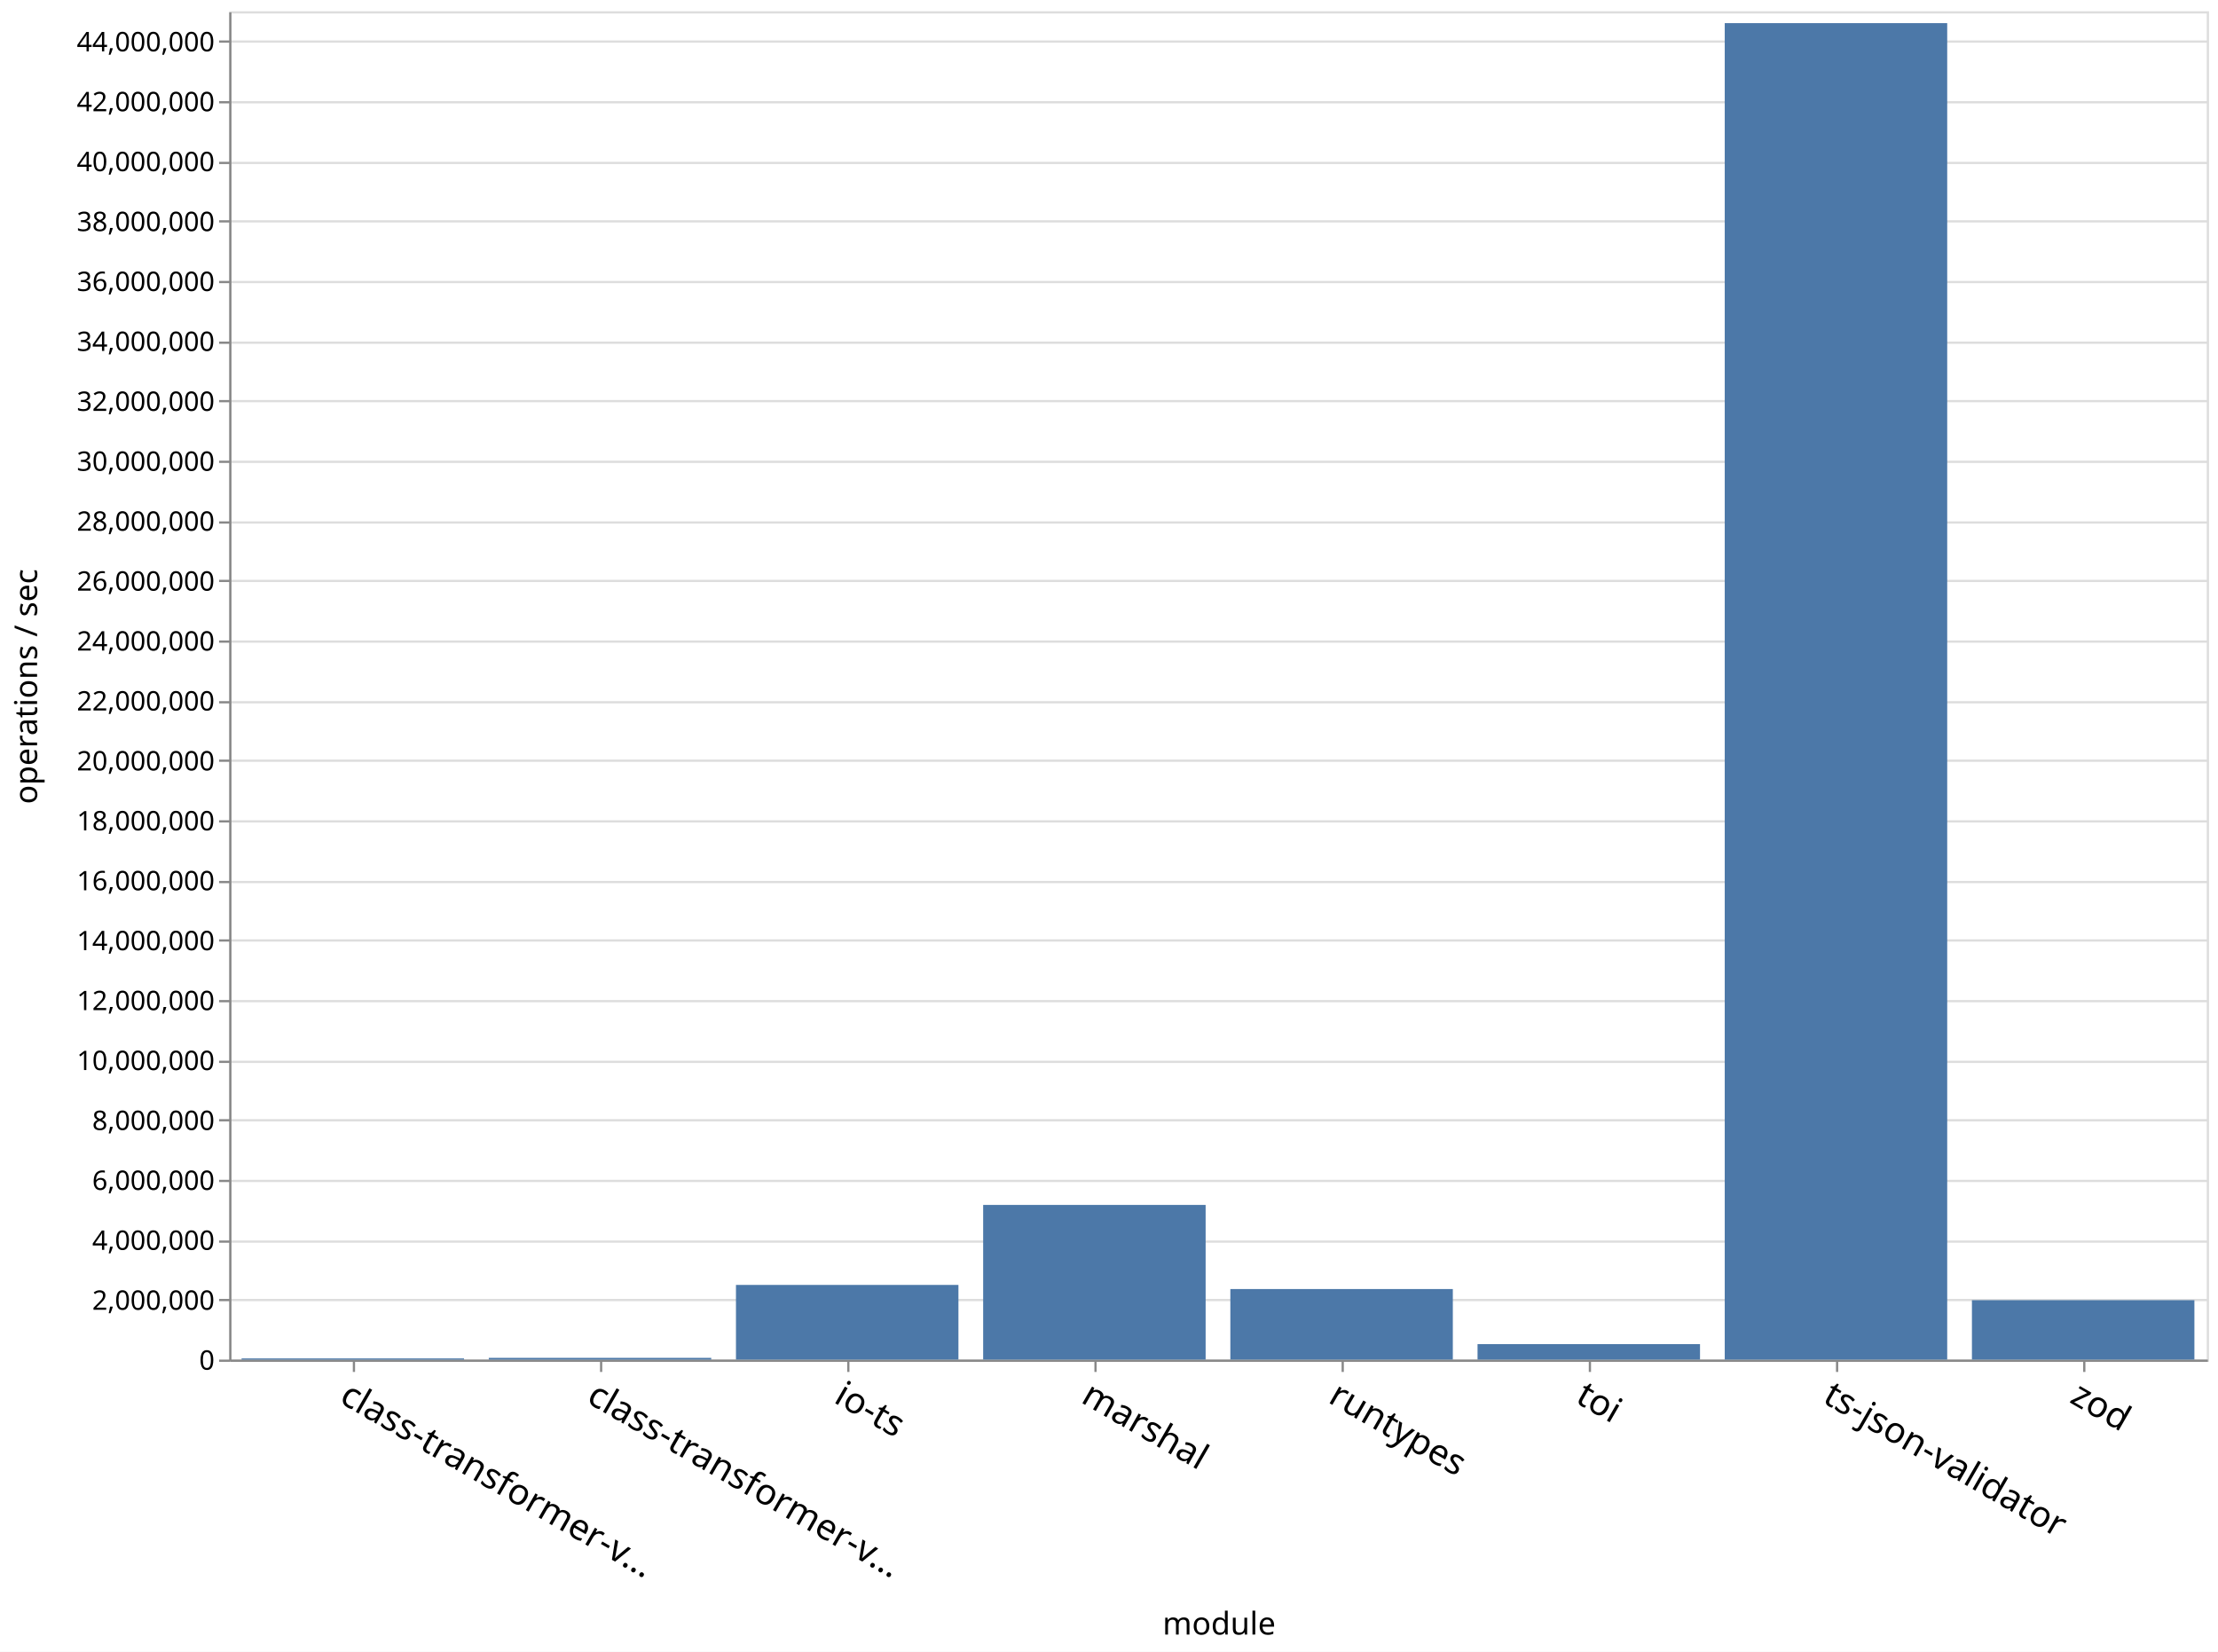
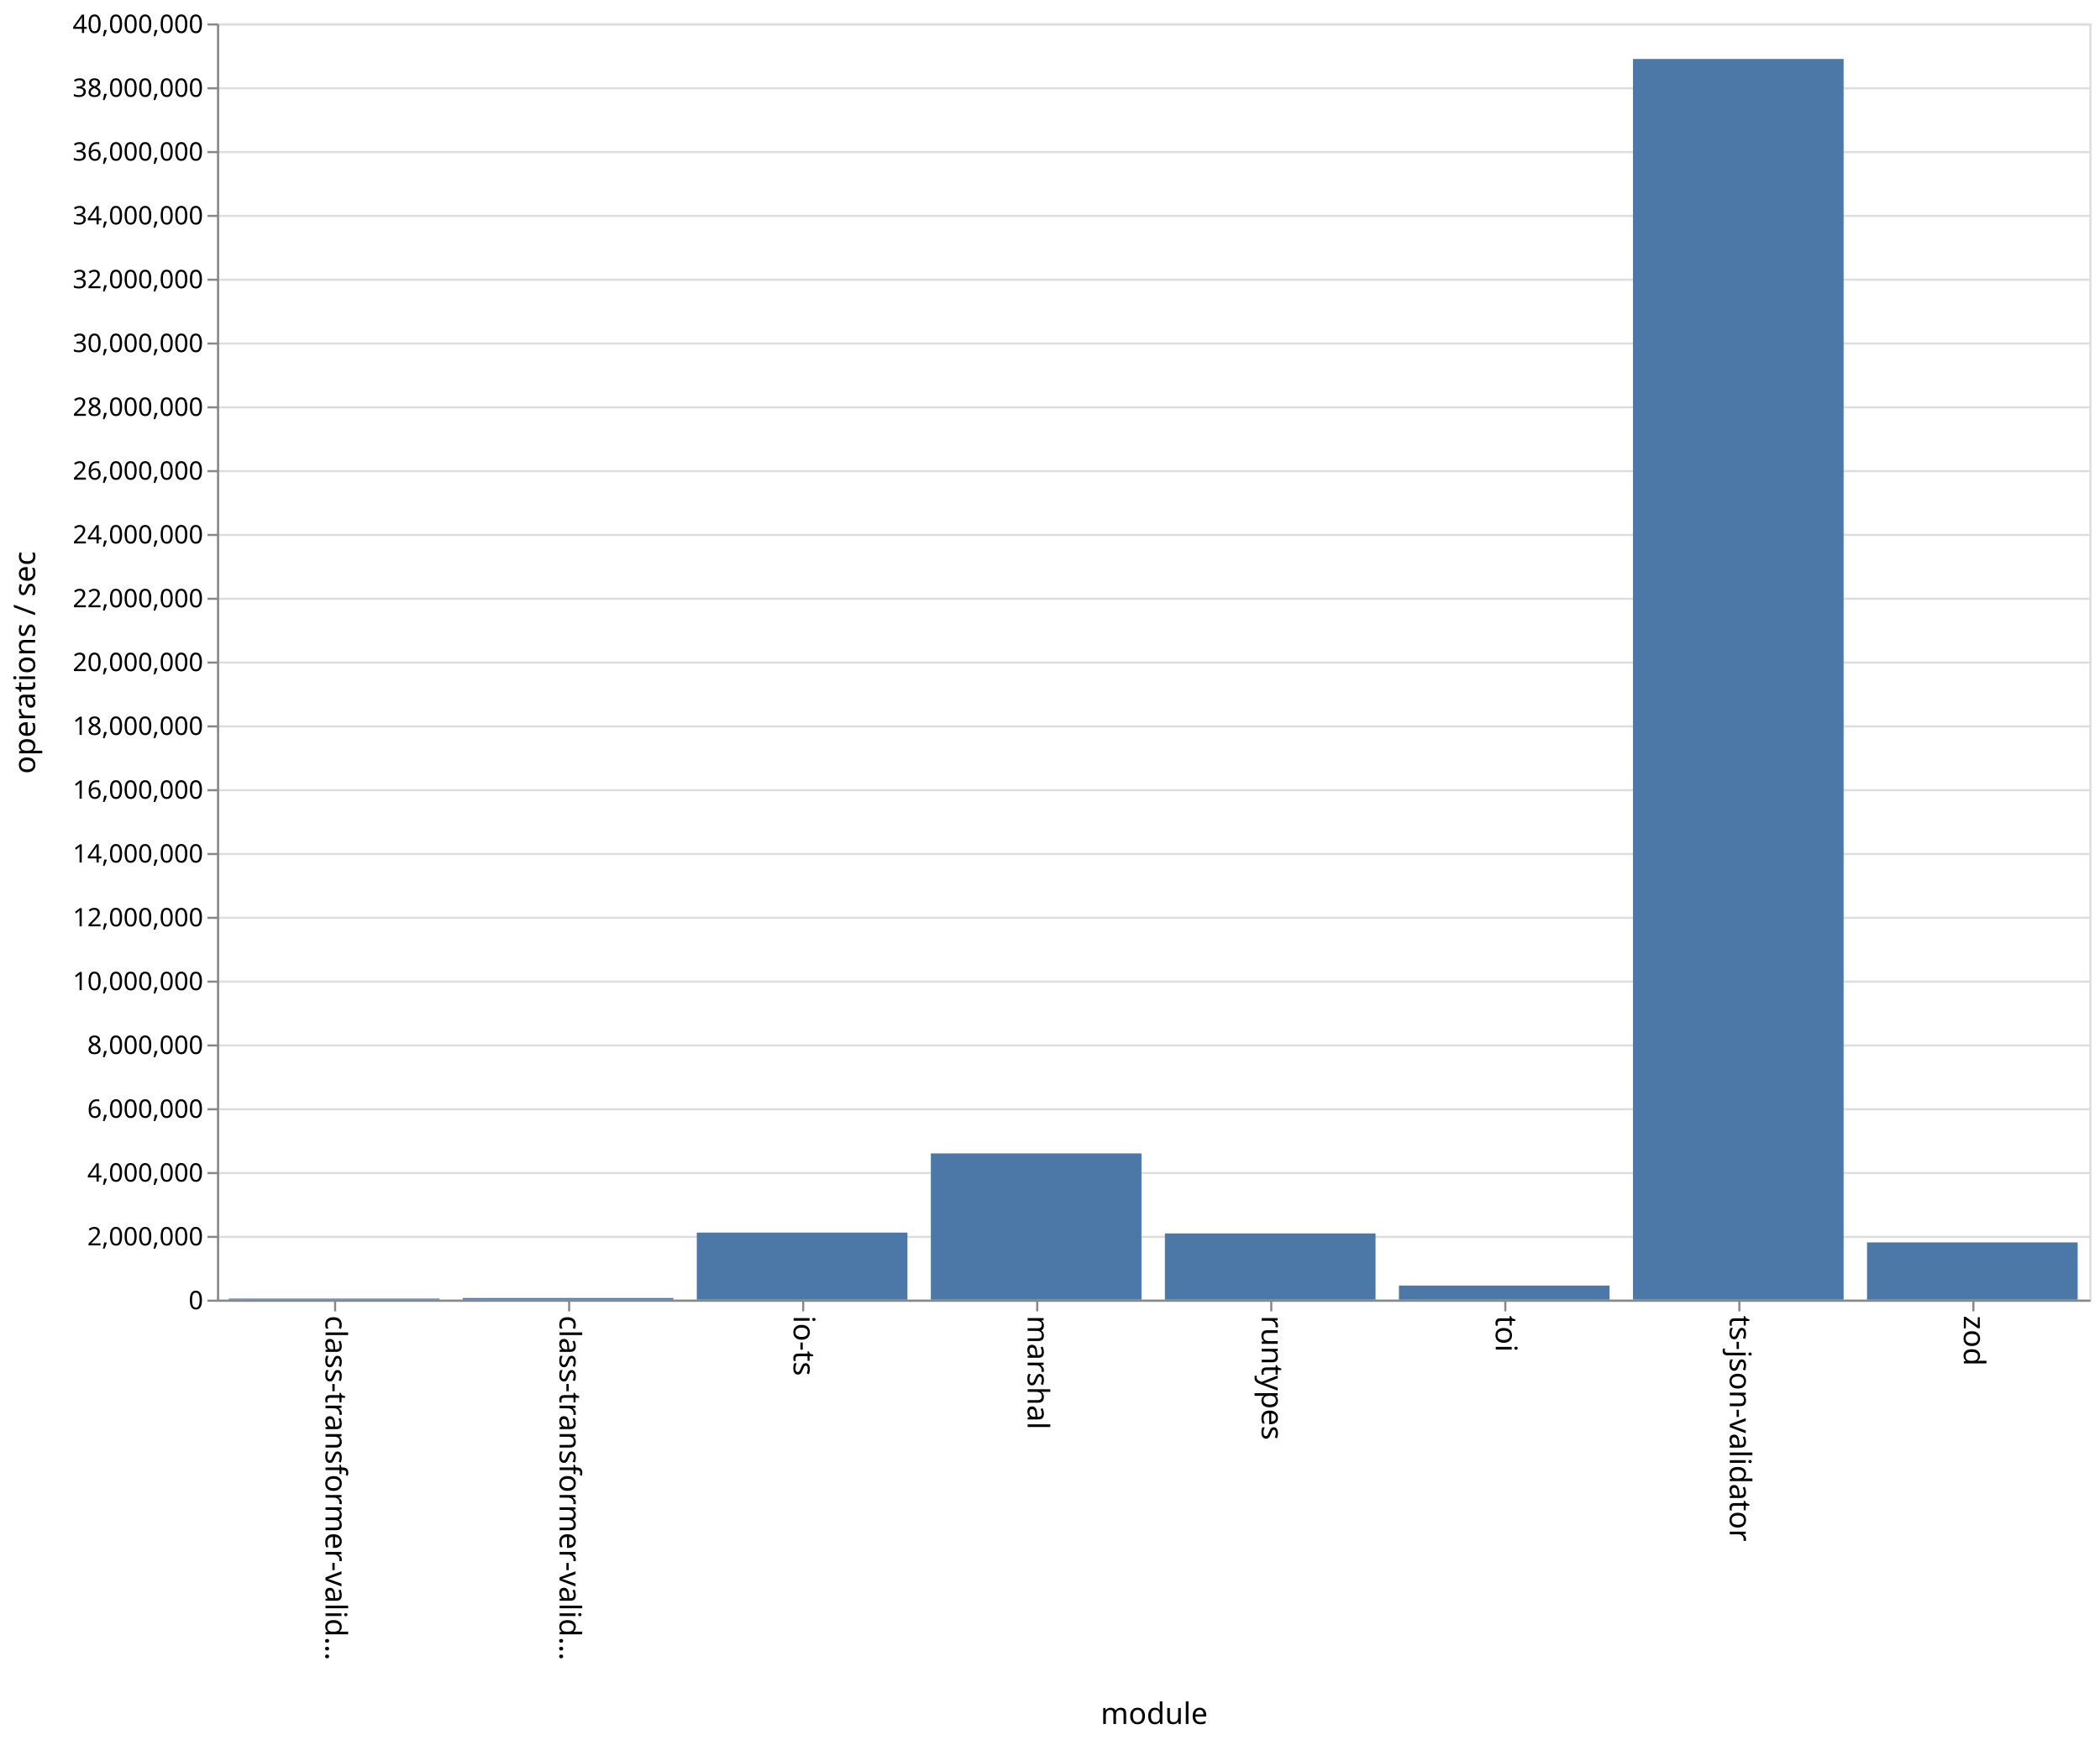
- <svg xmlns="http://www.w3.org/2000/svg" class="marks" width="987" height="735">
-   <path fill="#fff" d="M0 0h987v735H0z" />
+ <svg xmlns="http://www.w3.org/2000/svg" class="marks" width="987" height="818">
+   <path fill="#fff" d="M0 0h987v818H0z" />
  <g class="mark-group role-frame root">
-     <path class="background" d="M102.5 5.5h880v600h-880z" fill="none" stroke="#ddd" />
+     <path class="background" d="M102.5 11.5h880v600h-880z" fill="none" stroke="#ddd" />
    <g class="mark-group role-axis">
-       <path class="background" d="M102.5 5.5z" pointer-events="none" fill="none" />
+       <path class="background" d="M102.5 11.5z" pointer-events="none" fill="none" />
      <g class="mark-rule role-axis-grid" pointer-events="none" fill="none" stroke="#ddd">
-         <path d="M102.5 605.5h880M102.5 578.5h880M102.5 552.5h880M102.5 525.5h880M102.5 498.5h880M102.5 472.5h880M102.5 445.5h880M102.5 418.5h880M102.5 392.5h880M102.5 365.5h880M102.5 338.5h880M102.5 312.5h880M102.5 285.5h880M102.5 258.5h880M102.5 232.5h880M102.5 205.5h880M102.5 178.5h880M102.5 152.5h880M102.5 125.5h880M102.5 98.5h880M102.5 72.5h880M102.5 45.5h880M102.5 18.5h880" />
+         <path d="M102.5 611.5h880M102.5 581.5h880M102.5 551.5h880M102.5 521.5h880M102.5 491.5h880M102.5 461.5h880M102.5 431.5h880M102.5 401.5h880M102.5 371.5h880M102.5 341.5h880M102.5 311.5h880M102.5 281.5h880M102.5 251.5h880M102.5 221.5h880M102.5 191.5h880M102.5 161.5h880M102.5 131.5h880M102.5 101.5h880M102.5 71.5h880M102.5 41.5h880M102.5 11.5h880" />
      </g>
    </g>
    <g class="mark-group role-axis">
-       <path class="background" d="M102.5 605.5z" pointer-events="none" fill="none" />
+       <path class="background" d="M102.5 611.5z" pointer-events="none" fill="none" />
      <g class="mark-rule role-axis-tick" pointer-events="none" fill="none" stroke="#888">
-         <path d="M157.5 605.5v5M267.5 605.5v5M377.5 605.5v5M487.5 605.5v5M597.5 605.5v5M707.5 605.5v5M817.5 605.5v5M927.5 605.5v5" />
+         <path d="M157.5 611.5v5M267.5 611.5v5M377.5 611.5v5M487.5 611.5v5M597.5 611.5v5M707.5 611.5v5M817.5 611.5v5M927.5 611.5v5" />
      </g>
-       <g class="mark-text role-axis-label" pointer-events="none" font-family="sans-serif" font-size="16">
-         <text transform="rotate(30 -1088.699 592.716)">
-                     class-transformer-v…
+       <g class="mark-text role-axis-label" pointer-events="none" font-family="sans-serif" font-size="14">
+         <text transform="rotate(90 -232.75 385.75)">
+                     class-transformer-valid…
                </text>
-         <text transform="rotate(30 -1033.699 797.979)">
-                     class-transformer-v…
+         <text transform="rotate(90 -177.75 440.75)">
+                     class-transformer-valid…
                </text>
-         <text transform="rotate(30 -978.699 1003.242)">
+         <text transform="rotate(90 -122.75 495.75)">
                    io-ts
                </text>
-         <text transform="rotate(30 -923.699 1208.504)">
+         <text transform="rotate(90 -67.75 550.75)">
                    marshal
                </text>
-         <text transform="rotate(30 -868.699 1413.767)">
+         <text transform="rotate(90 -12.75 605.75)">
                    runtypes
                </text>
-         <text transform="rotate(30 -813.699 1619.03)">
+         <text transform="rotate(90 42.25 660.75)">
                    toi
                </text>
-         <text transform="rotate(30 -758.699 1824.293)">
+         <text transform="rotate(90 97.25 715.75)">
                    ts-json-validator
                </text>
-         <text transform="rotate(30 -703.699 2029.556)">
+         <text transform="rotate(90 152.25 770.75)">
                    zod
                </text>
      </g>
-       <path fill="none" stroke="#888" d="M102.5 605.5h880" pointer-events="none" />
-       <text text-anchor="middle" transform="translate(542.5 727.356)" font-family="sans-serif" font-size="14" font-weight="400" pointer-events="none">
+       <path fill="none" stroke="#888" d="M102.5 611.5h880" pointer-events="none" />
+       <text text-anchor="middle" transform="translate(542.5 810.5)" font-family="sans-serif" font-size="14" font-weight="400" pointer-events="none">
                module
            </text>
    </g>
    <g class="mark-group role-axis">
-       <path class="background" d="M102.5 5.5z" pointer-events="none" fill="none" />
+       <path class="background" d="M102.5 11.5z" pointer-events="none" fill="none" />
      <g class="mark-rule role-axis-tick" pointer-events="none" fill="none" stroke="#888">
-         <path d="M102.5 605.5h-5M102.5 578.5h-5M102.5 552.5h-5M102.5 525.5h-5M102.5 498.5h-5M102.5 472.5h-5M102.5 445.5h-5M102.5 418.5h-5M102.5 392.5h-5M102.5 365.5h-5M102.5 338.5h-5M102.5 312.5h-5M102.5 285.5h-5M102.5 258.5h-5M102.5 232.5h-5M102.5 205.5h-5M102.5 178.5h-5M102.5 152.5h-5M102.5 125.5h-5M102.5 98.5h-5M102.5 72.5h-5M102.5 45.5h-5M102.5 18.5h-5" />
+         <path d="M102.5 611.5h-5M102.5 581.5h-5M102.5 551.5h-5M102.5 521.5h-5M102.5 491.5h-5M102.5 461.5h-5M102.5 431.5h-5M102.5 401.5h-5M102.5 371.5h-5M102.5 341.5h-5M102.5 311.5h-5M102.5 281.5h-5M102.5 251.5h-5M102.5 221.5h-5M102.5 191.5h-5M102.5 161.5h-5M102.5 131.5h-5M102.5 101.5h-5M102.5 71.5h-5M102.5 41.5h-5M102.5 11.5h-5" />
      </g>
      <g class="mark-text role-axis-label" pointer-events="none" text-anchor="end" font-family="sans-serif" font-size="12">
-         <text transform="translate(95.5 609.5)">
+         <text transform="translate(95.5 615.5)">
                    0
                </text>
-         <text transform="translate(95.5 582.833)">
+         <text transform="translate(95.5 585.5)">
                    2,000,000
                </text>
-         <text transform="translate(95.5 556.167)">
+         <text transform="translate(95.5 555.5)">
                    4,000,000
                </text>
-         <text transform="translate(95.5 529.5)">
+         <text transform="translate(95.5 525.5)">
                    6,000,000
                </text>
-         <text transform="translate(95.5 502.833)">
+         <text transform="translate(95.5 495.5)">
                    8,000,000
                </text>
-         <text transform="translate(95.5 476.167)">
+         <text transform="translate(95.5 465.5)">
                    10,000,000
                </text>
-         <text transform="translate(95.5 449.5)">
+         <text transform="translate(95.5 435.5)">
                    12,000,000
                </text>
-         <text transform="translate(95.5 422.833)">
+         <text transform="translate(95.5 405.5)">
                    14,000,000
                </text>
-         <text transform="translate(95.5 396.167)">
+         <text transform="translate(95.5 375.5)">
                    16,000,000
                </text>
-         <text transform="translate(95.5 369.5)">
+         <text transform="translate(95.5 345.5)">
                    18,000,000
                </text>
-         <text transform="translate(95.5 342.833)">
+         <text transform="translate(95.5 315.5)">
                    20,000,000
                </text>
-         <text transform="translate(95.5 316.167)">
+         <text transform="translate(95.5 285.5)">
                    22,000,000
                </text>
-         <text transform="translate(95.5 289.5)">
+         <text transform="translate(95.5 255.5)">
                    24,000,000
                </text>
-         <text transform="translate(95.5 262.833)">
+         <text transform="translate(95.5 225.5)">
                    26,000,000
                </text>
-         <text transform="translate(95.5 236.167)">
+         <text transform="translate(95.5 195.5)">
                    28,000,000
                </text>
-         <text transform="translate(95.5 209.5)">
+         <text transform="translate(95.5 165.5)">
                    30,000,000
                </text>
-         <text transform="translate(95.5 182.833)">
+         <text transform="translate(95.5 135.5)">
                    32,000,000
                </text>
-         <text transform="translate(95.5 156.167)">
+         <text transform="translate(95.5 105.5)">
                    34,000,000
                </text>
-         <text transform="translate(95.5 129.5)">
+         <text transform="translate(95.5 75.5)">
                    36,000,000
                </text>
-         <text transform="translate(95.5 102.833)">
+         <text transform="translate(95.5 45.5)">
                    38,000,000
                </text>
-         <text transform="translate(95.5 76.167)">
+         <text transform="translate(95.5 15.5)">
                    40,000,000
                </text>
-         <text transform="translate(95.5 49.5)">
-                     42,000,000
-                 </text>
-         <text transform="translate(95.5 22.833)">
-                     44,000,000
-                 </text>
      </g>
-       <path fill="none" stroke="#888" d="M102.5 605.5V5.5" pointer-events="none" />
-       <text text-anchor="middle" transform="rotate(-90 161 144.5)" font-family="sans-serif" font-size="14" font-weight="400" pointer-events="none">
+       <path fill="none" stroke="#888" d="M102.5 611.5v-600" pointer-events="none" />
+       <text text-anchor="middle" transform="rotate(-90 164 147.5)" font-family="sans-serif" font-size="14" font-weight="400" pointer-events="none">
                operations / sec
            </text>
    </g>
    <g class="mark-rect role-mark marks" fill="#4c78a8">
-       <path d="M107.5 604.48h99v.52h-99zM217.5 604.23h99v.77h-99zM327.5 571.771h99V605h-99zM437.5 536.174h99V605h-99zM547.5 573.608h99V605h-99zM657.5 598.107h99V605h-99zM767.5 10.292h99V605h-99zM877.5 578.573h99V605h-99z" />
+       <path d="M107.5 610.52h99v.48h-99zM217.5 610.24h99v.76h-99zM327.5 579.475h99V611h-99zM437.5 542.247h99V611h-99zM547.5 579.87h99V611h-99zM657.5 604.38h99V611h-99zM767.5 27.733h99V611h-99zM877.5 584.09h99V611h-99z" />
    </g>
  </g>
</svg>
